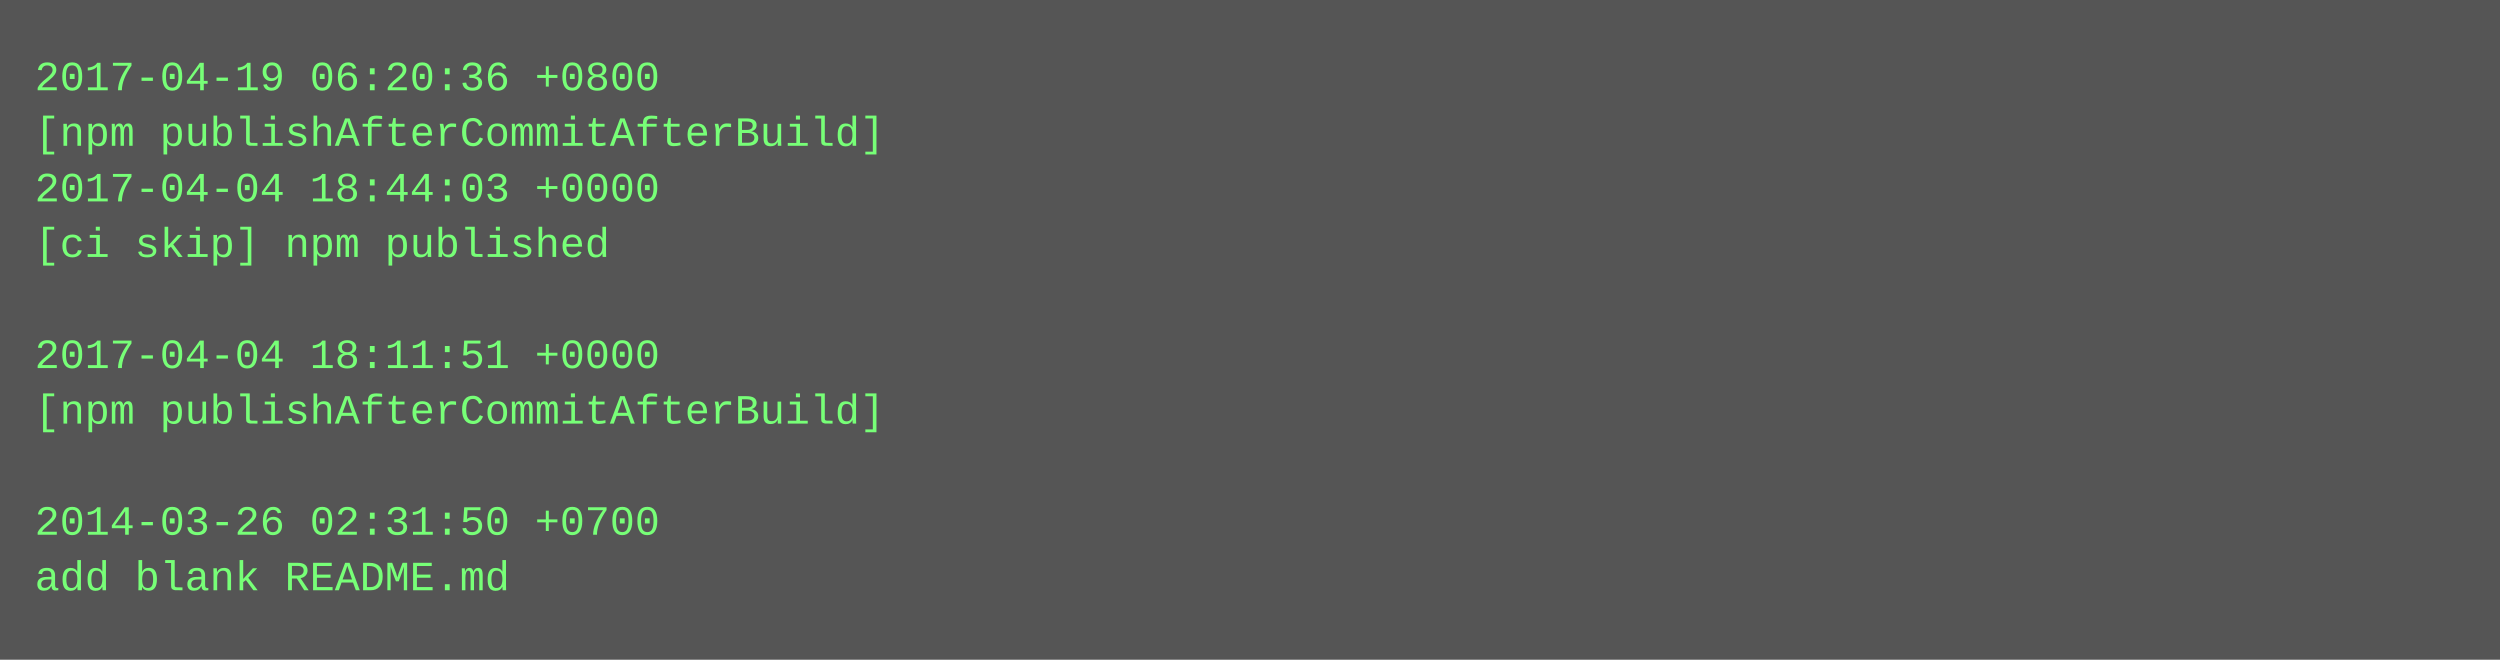
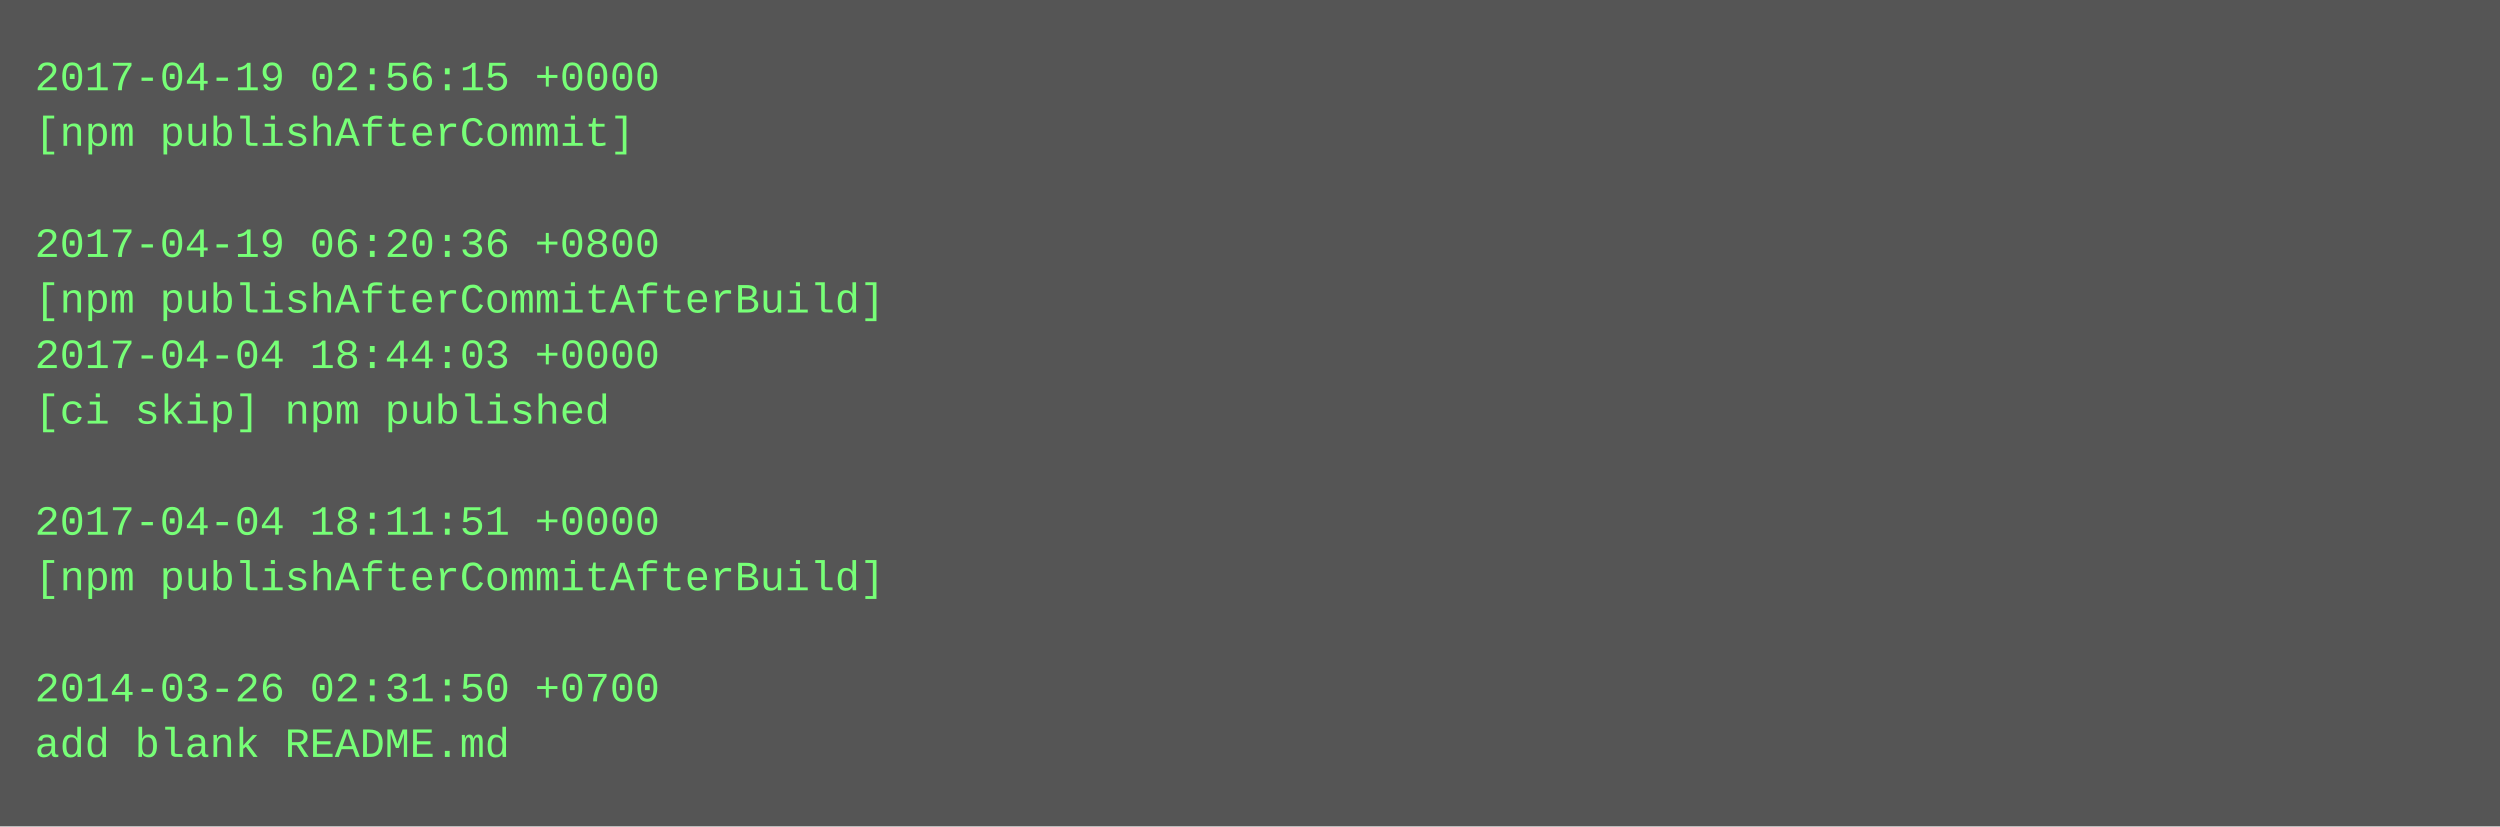
- <svg xmlns="http://www.w3.org/2000/svg" height="190" width="720">
-   <rect height="190" fill="#555" width="720" />
+ <svg xmlns="http://www.w3.org/2000/svg" height="238" width="720">
+   <rect height="238" fill="#555" width="720" />
  <text fill="#7f7" font-family="Courier New" font-size="12" xml:space="preserve">
-     <tspan x="10" y="26">2017-04-19 06:20:36 +0800</tspan>
-     <tspan x="10" y="42">[npm publishAfterCommitAfterBuild]</tspan>
-     <tspan x="10" y="58">2017-04-04 18:44:03 +0000</tspan>
-     <tspan x="10" y="74">[ci skip] npm published</tspan>
-     <tspan x="10" y="90" />
-     <tspan x="10" y="106">2017-04-04 18:11:51 +0000</tspan>
-     <tspan x="10" y="122">[npm publishAfterCommitAfterBuild]</tspan>
+     <tspan x="10" y="26">2017-04-19 02:56:15 +0000</tspan>
+     <tspan x="10" y="42">[npm publishAfterCommit]</tspan>
+     <tspan x="10" y="58" />
+     <tspan x="10" y="74">2017-04-19 06:20:36 +0800</tspan>
+     <tspan x="10" y="90">[npm publishAfterCommitAfterBuild]</tspan>
+     <tspan x="10" y="106">2017-04-04 18:44:03 +0000</tspan>
+     <tspan x="10" y="122">[ci skip] npm published</tspan>
    <tspan x="10" y="138" />
-     <tspan x="10" y="154">2014-03-26 02:31:50 +0700</tspan>
-     <tspan x="10" y="170">add blank README.md</tspan>
+     <tspan x="10" y="154">2017-04-04 18:11:51 +0000</tspan>
+     <tspan x="10" y="170">[npm publishAfterCommitAfterBuild]</tspan>
+     <tspan x="10" y="186" />
+     <tspan x="10" y="202">2014-03-26 02:31:50 +0700</tspan>
+     <tspan x="10" y="218">add blank README.md</tspan>
  </text>
</svg>
